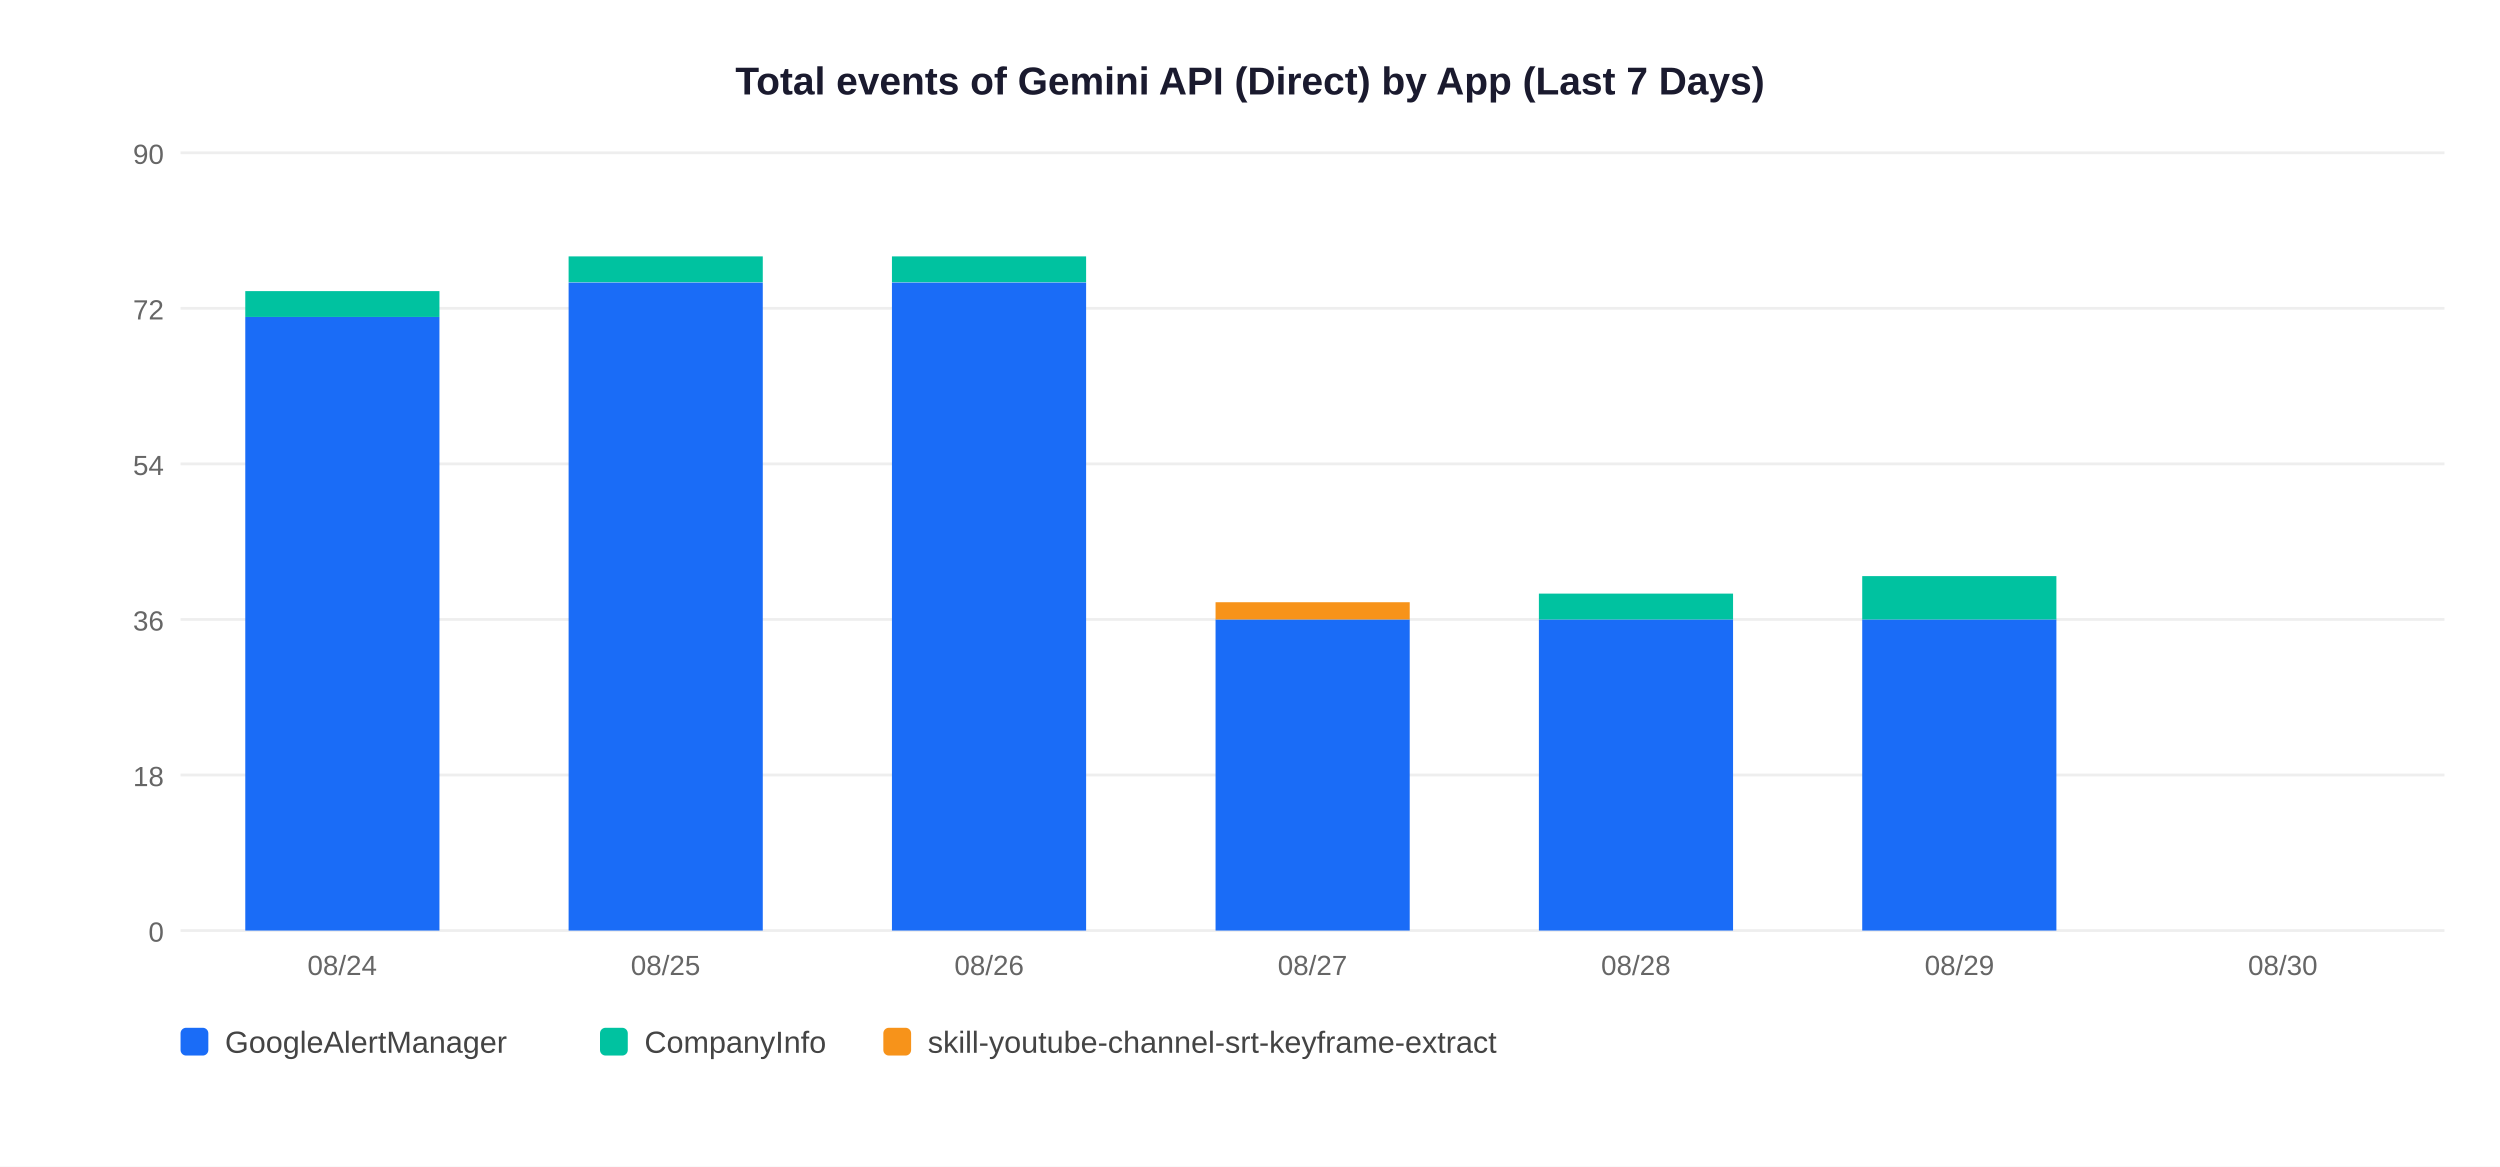
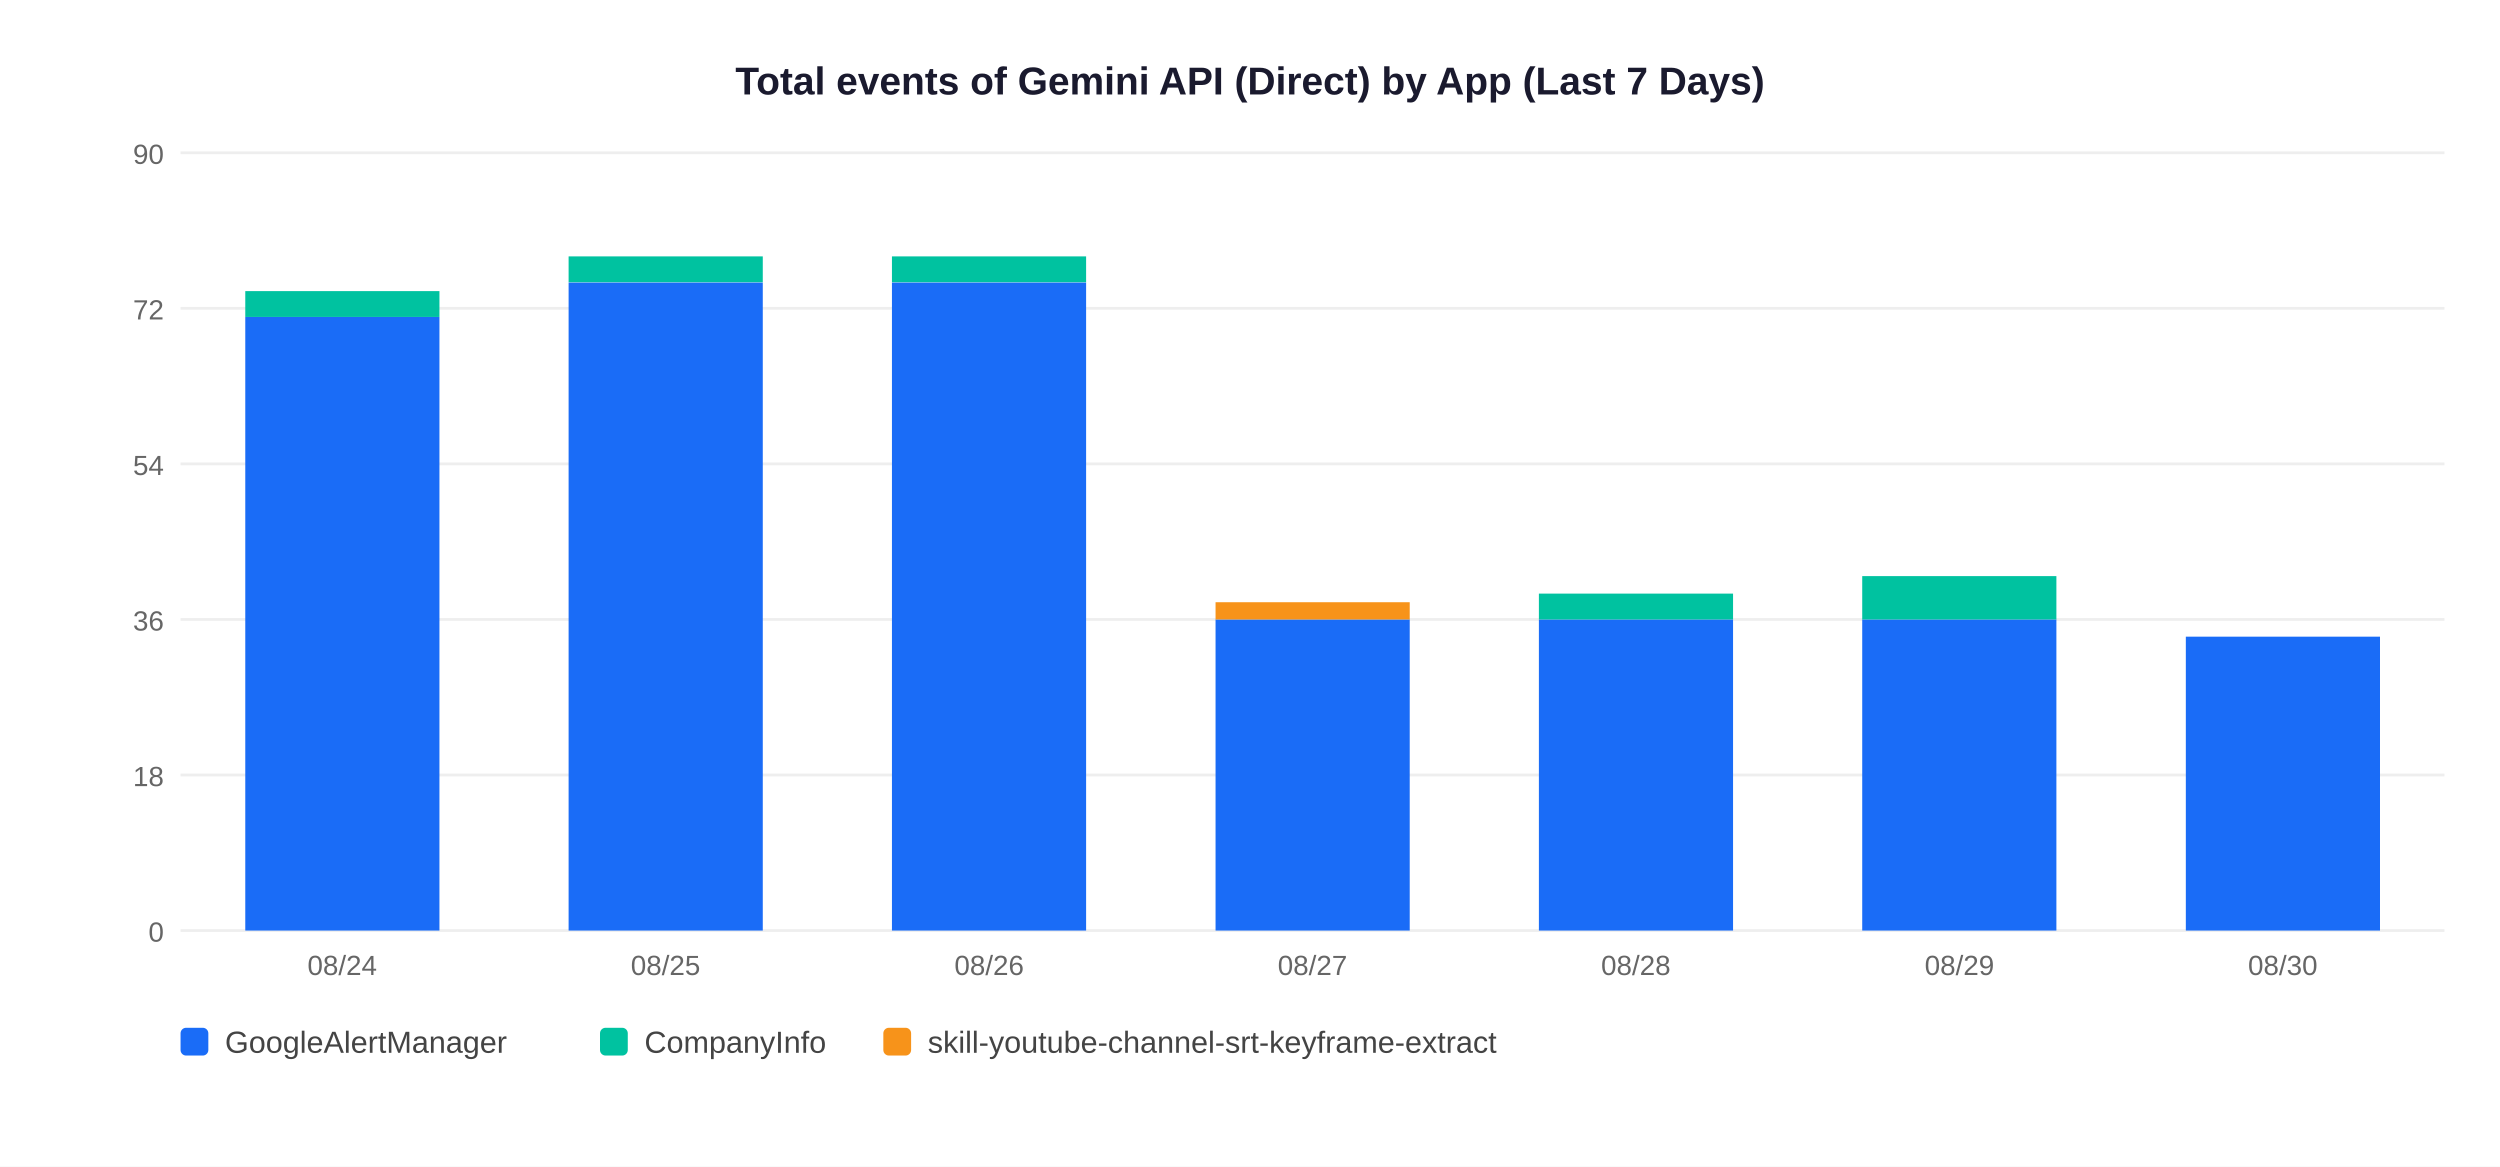
<svg xmlns="http://www.w3.org/2000/svg" width="900" height="420">
  <rect width="900" height="420" fill="white" />
  <text x="450" y="34" text-anchor="middle" font-size="14" font-weight="bold" font-family="Arial,sans-serif" fill="#1a1a2e">Total events of Gemini API (Direct) by App (Last 7 Days)</text>
  <line x1="65" y1="335" x2="880" y2="335" stroke="#EEEEEE" stroke-width="1" />
  <text x="59" y="339" text-anchor="end" font-size="10" font-family="Arial,sans-serif" fill="#666">0</text>
  <line x1="65" y1="279" x2="880" y2="279" stroke="#EEEEEE" stroke-width="1" />
  <text x="59" y="283" text-anchor="end" font-size="10" font-family="Arial,sans-serif" fill="#666">18</text>
  <line x1="65" y1="223" x2="880" y2="223" stroke="#EEEEEE" stroke-width="1" />
  <text x="59" y="227" text-anchor="end" font-size="10" font-family="Arial,sans-serif" fill="#666">36</text>
  <line x1="65" y1="167" x2="880" y2="167" stroke="#EEEEEE" stroke-width="1" />
  <text x="59" y="171" text-anchor="end" font-size="10" font-family="Arial,sans-serif" fill="#666">54</text>
  <line x1="65" y1="111" x2="880" y2="111" stroke="#EEEEEE" stroke-width="1" />
  <text x="59" y="115" text-anchor="end" font-size="10" font-family="Arial,sans-serif" fill="#666">72</text>
  <line x1="65" y1="55" x2="880" y2="55" stroke="#EEEEEE" stroke-width="1" />
  <text x="59" y="59" text-anchor="end" font-size="10" font-family="Arial,sans-serif" fill="#666">90</text>
  <rect x="88.3" y="114.1" width="69.9" height="220.9" fill="#1A6CF7" />
  <rect x="88.3" y="104.8" width="69.9" height="9.3" fill="#00C2A0" />
  <text x="123.2" y="351" text-anchor="middle" font-size="10" font-family="Arial,sans-serif" fill="#666">08/24</text>
  <rect x="204.7" y="101.7" width="69.9" height="233.3" fill="#1A6CF7" />
  <rect x="204.7" y="92.3" width="69.9" height="9.3" fill="#00C2A0" />
  <text x="239.6" y="351" text-anchor="middle" font-size="10" font-family="Arial,sans-serif" fill="#666">08/25</text>
  <rect x="321.1" y="101.7" width="69.9" height="233.3" fill="#1A6CF7" />
  <rect x="321.1" y="92.3" width="69.9" height="9.3" fill="#00C2A0" />
  <text x="356.1" y="351" text-anchor="middle" font-size="10" font-family="Arial,sans-serif" fill="#666">08/26</text>
  <rect x="437.6" y="223.0" width="69.9" height="112.0" fill="#1A6CF7" />
  <rect x="437.6" y="216.8" width="69.9" height="6.2" fill="#F7931A" />
  <text x="472.5" y="351" text-anchor="middle" font-size="10" font-family="Arial,sans-serif" fill="#666">08/27</text>
  <rect x="554.0" y="223.0" width="69.9" height="112.0" fill="#1A6CF7" />
  <rect x="554.0" y="213.7" width="69.9" height="9.3" fill="#00C2A0" />
  <text x="588.9" y="351" text-anchor="middle" font-size="10" font-family="Arial,sans-serif" fill="#666">08/28</text>
  <rect x="670.4" y="223.0" width="69.9" height="112.0" fill="#1A6CF7" />
  <rect x="670.4" y="207.4" width="69.9" height="15.6" fill="#00C2A0" />
  <text x="705.4" y="351" text-anchor="middle" font-size="10" font-family="Arial,sans-serif" fill="#666">08/29</text>
+   <rect x="786.9" y="229.2" width="69.9" height="105.8" fill="#1A6CF7" />
  <text x="821.8" y="351" text-anchor="middle" font-size="10" font-family="Arial,sans-serif" fill="#666">08/30</text>
  <rect x="65" y="370" width="10" height="10" rx="2" fill="#1A6CF7" />
  <text x="81" y="379" font-size="11" font-family="Arial,sans-serif" fill="#444">GoogleAlertManager</text>
  <rect x="216" y="370" width="10" height="10" rx="2" fill="#00C2A0" />
  <text x="232" y="379" font-size="11" font-family="Arial,sans-serif" fill="#444">CompanyInfo</text>
  <rect x="318" y="370" width="10" height="10" rx="2" fill="#F7931A" />
  <text x="334" y="379" font-size="11" font-family="Arial,sans-serif" fill="#444">skill-youtube-channel-srt-keyframe-extract</text>
</svg>
